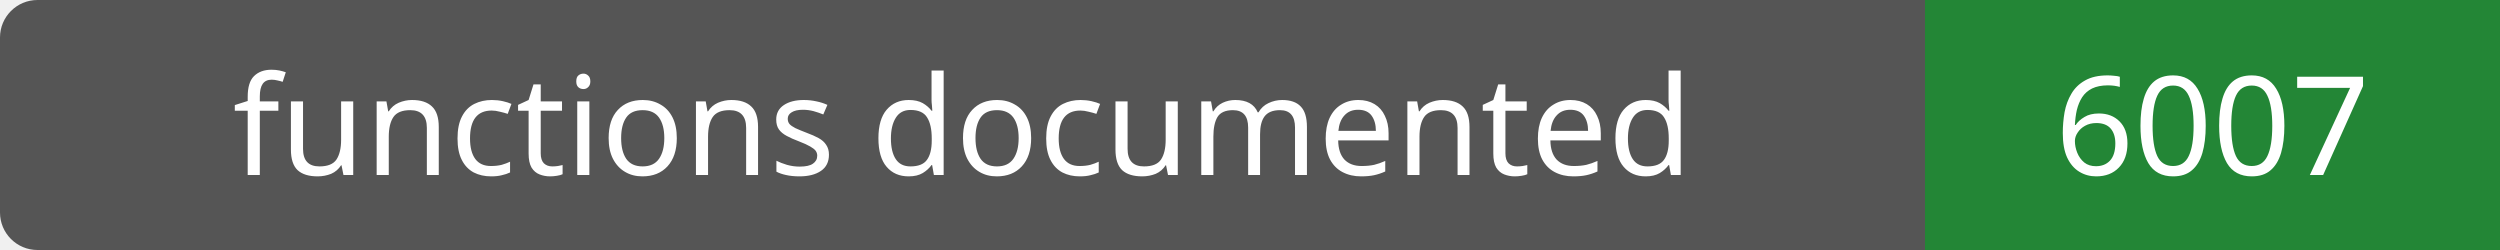
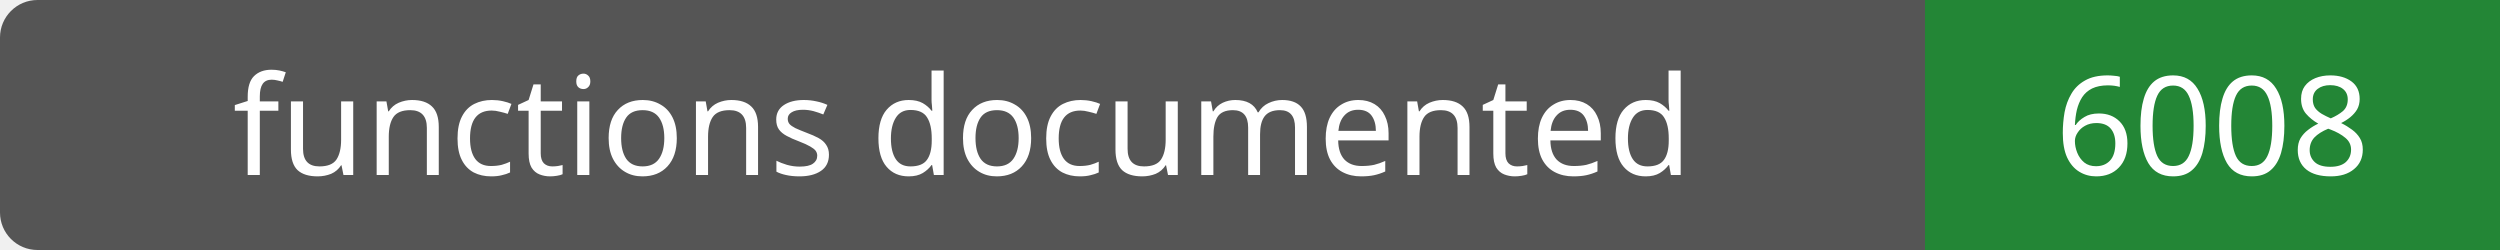
- <svg xmlns="http://www.w3.org/2000/svg" width="200" height="20" role="img" aria-label="functions documented: 6007">
+ <svg xmlns="http://www.w3.org/2000/svg" width="200" height="20" role="img" aria-label="functions documented: 6008">
  <rect width="200" height="20" rx="3" fill="#555" />
  <path fill="#238636" d="M154 0h46v20H154z" />
  <g fill="#fff" text-anchor="middle" font-family="Verdana,sans-serif" font-size="11">
    <text x="77.0" y="14">functions documented</text>
-     <text x="177.0" y="14">6007</text>
+     <text x="177.0" y="14">6008</text>
  </g>
</svg>
